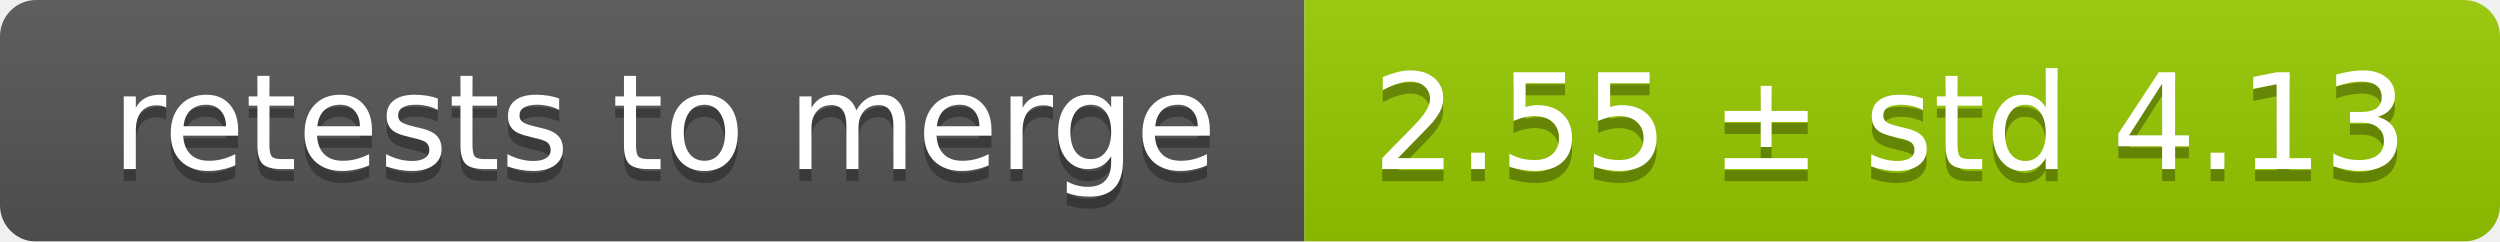
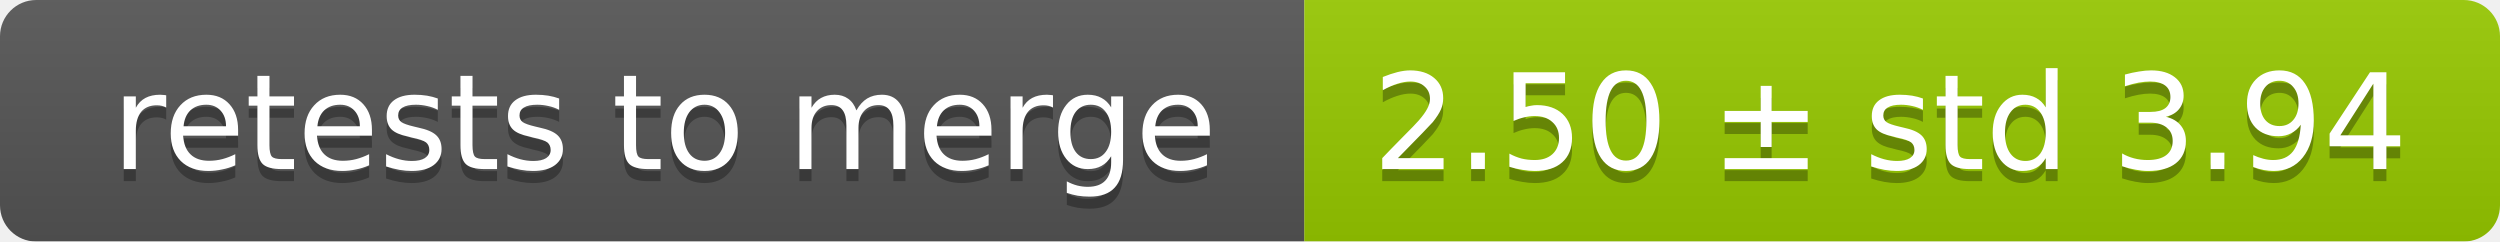
<svg xmlns="http://www.w3.org/2000/svg" width="207" height="20">
  <linearGradient id="smooth" x2="0" y2="100%">
    <stop offset="0" stop-color="#bbb" stop-opacity=".1" />
    <stop offset="1" stop-opacity=".1" />
  </linearGradient>
  <mask id="round">
    <rect width="207" height="20" rx="3" fill="#fff" />
  </mask>
  <g mask="url(#round)">
    <rect width="108" height="20" fill="#555" />
    <rect x="108" width="99" height="20" fill="#97ca00" />
    <rect width="207" height="20" fill="url(#smooth)" />
  </g>
  <g fill="#fff" text-anchor="middle" font-family="DejaVu Sans,Verdana,Geneva,sans-serif" font-size="11">
    <text x="55" y="15" fill="#010101" fill-opacity=".3">retests to merge</text>
    <text x="55" y="14">retests to merge</text>
-     <text x="156.5" y="15" fill="#010101" fill-opacity=".3">2.55 ± std 4.13</text>
-     <text x="156.5" y="14">2.55 ± std 4.13</text>
+     <text x="156.5" y="15" fill="#010101" fill-opacity=".3">2.50 ± std 3.94</text>
+     <text x="156.5" y="14">2.50 ± std 3.94</text>
  </g>
</svg>
